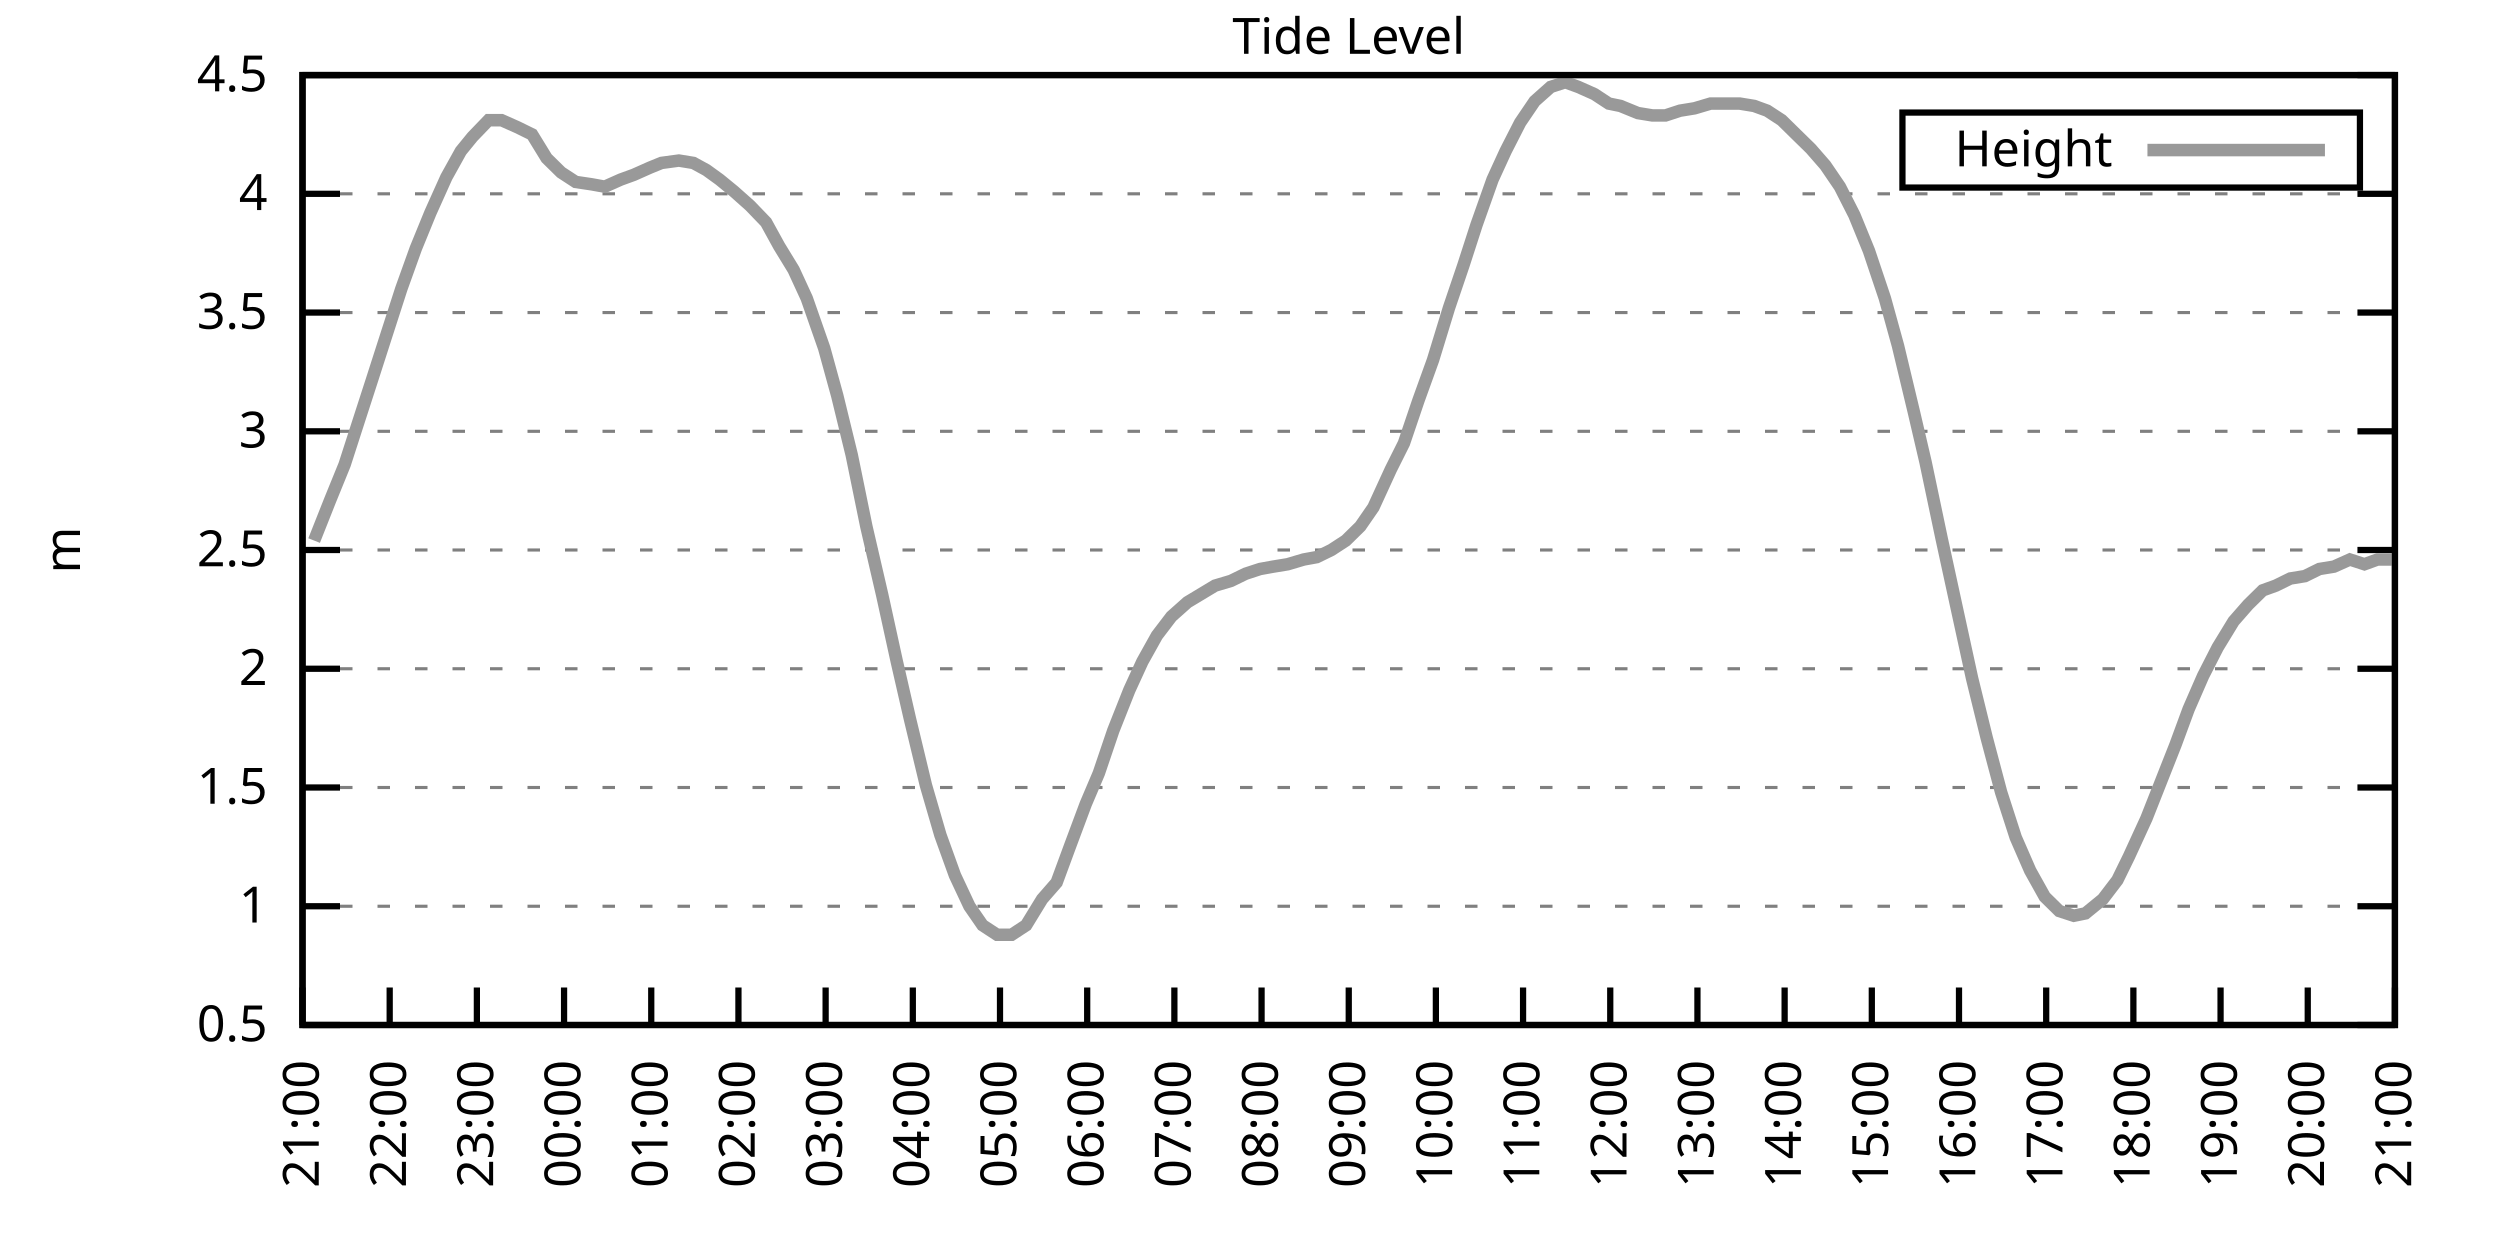
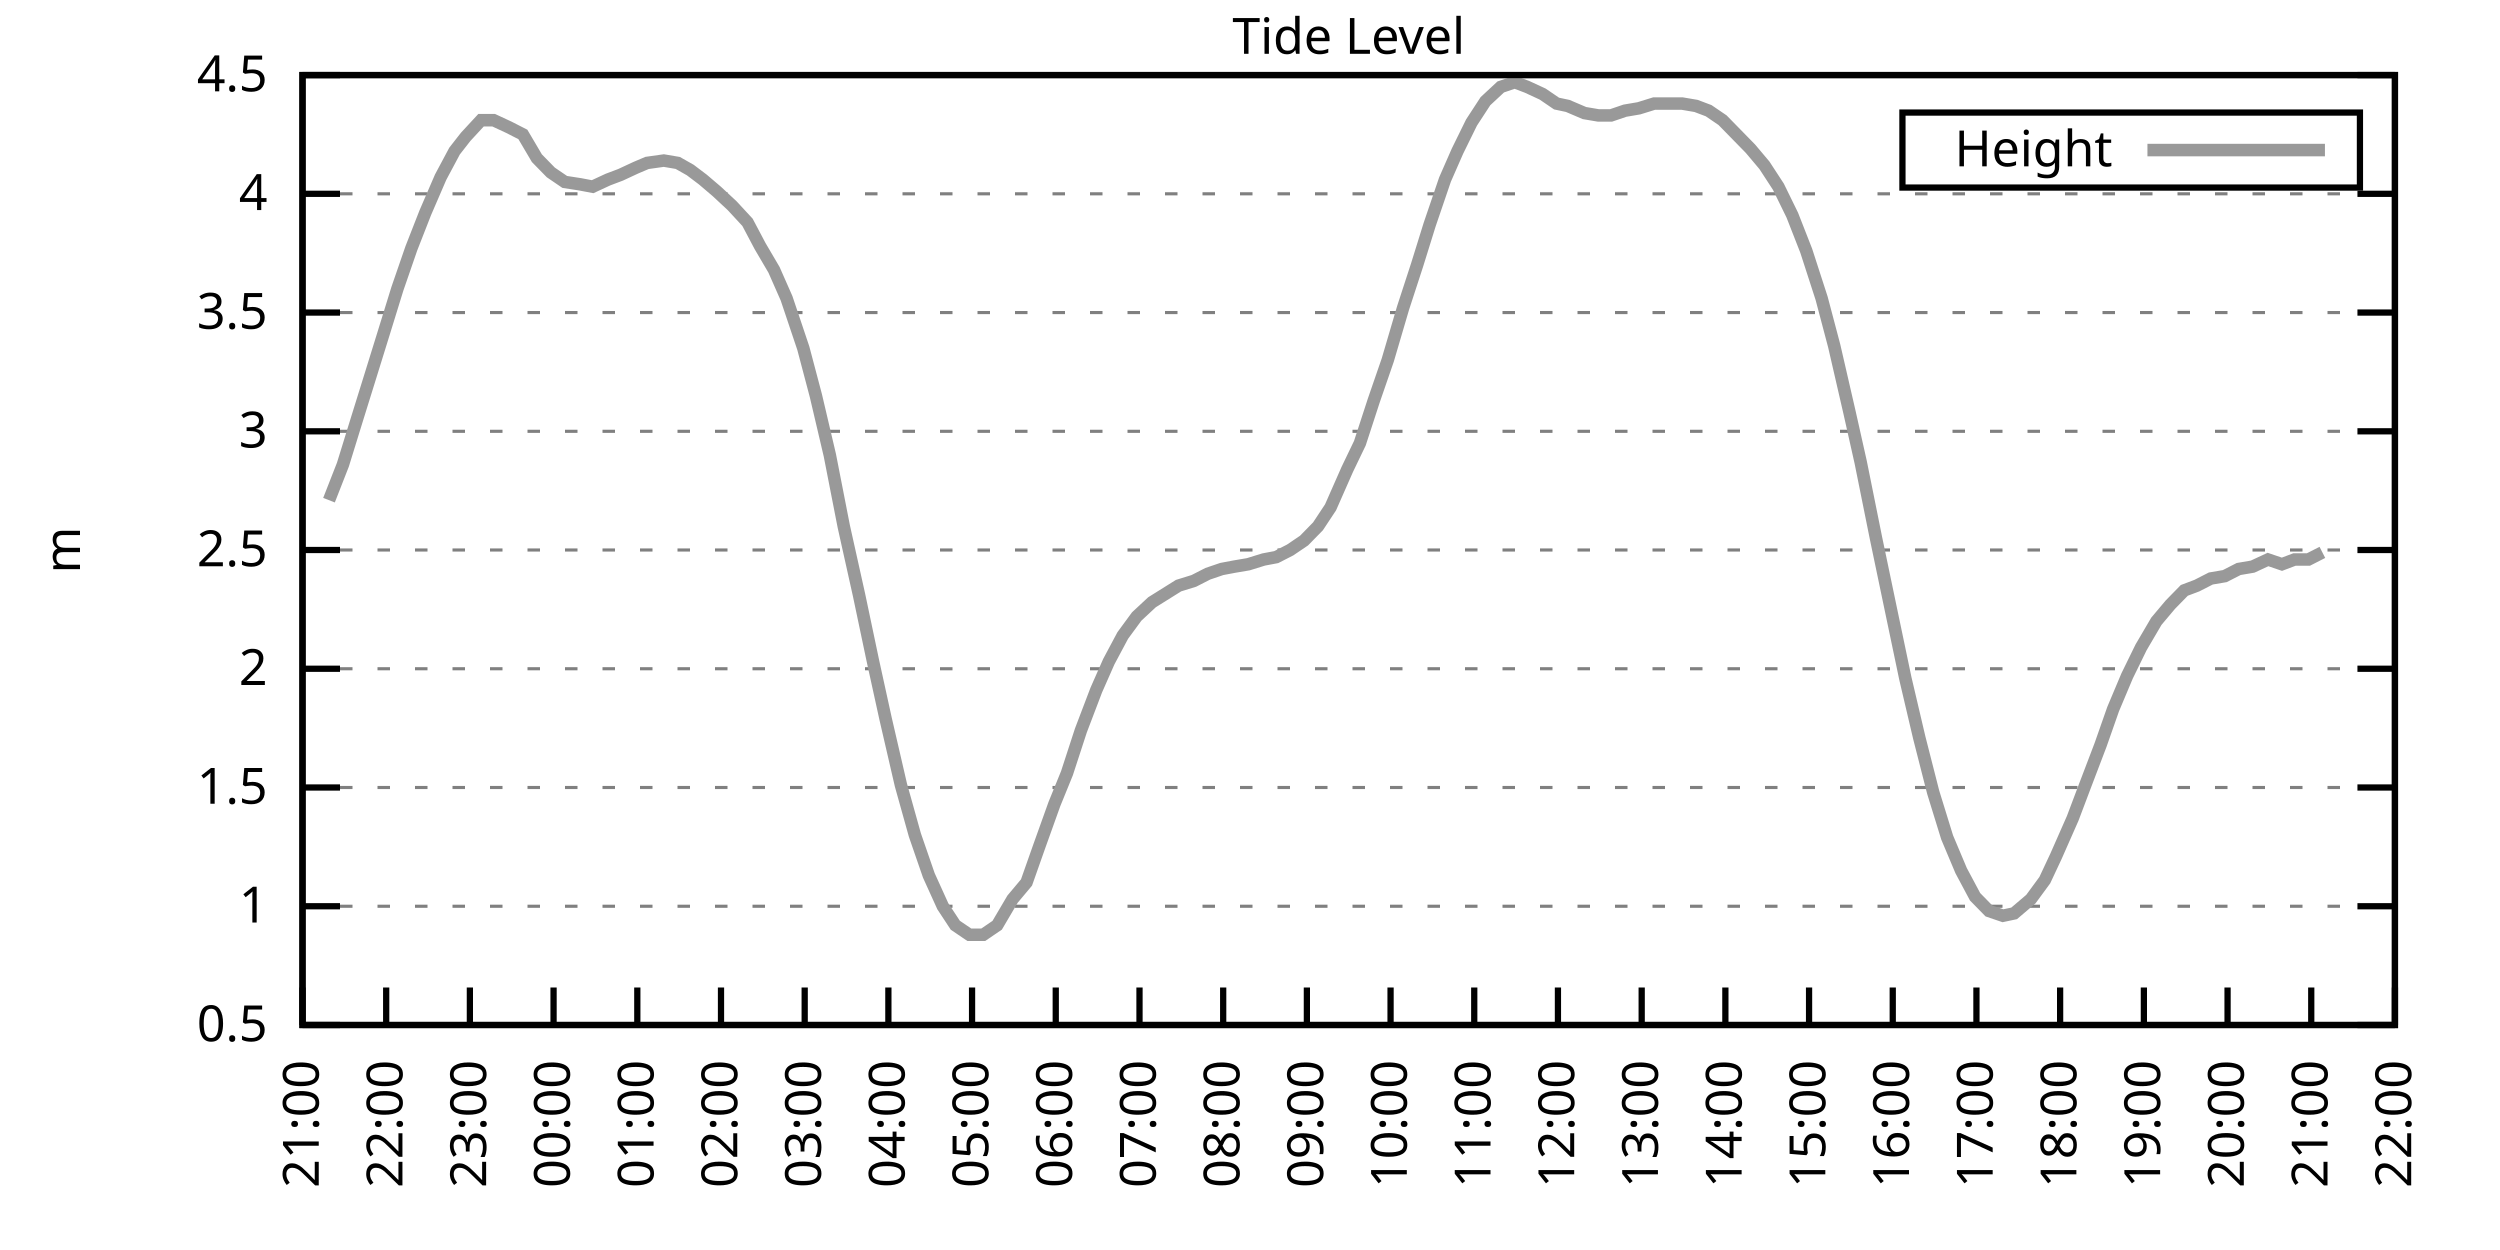
<svg xmlns="http://www.w3.org/2000/svg" xmlns:xlink="http://www.w3.org/1999/xlink" width="400" height="200" viewBox="0 0 400 200">
  <g id="gnuplot_canvas">
    <rect x="0" y="0" width="400" height="200" fill="none" />
    <defs>
      <circle id="gpDot" r="0.5" stroke-width="0.5" stroke="currentColor" />
      <path id="gpPt0" stroke-width="0.333" stroke="currentColor" d="M-1,0 h2 M0,-1 v2" />
      <path id="gpPt1" stroke-width="0.333" stroke="currentColor" d="M-1,-1 L1,1 M1,-1 L-1,1" />
      <path id="gpPt2" stroke-width="0.333" stroke="currentColor" d="M-1,0 L1,0 M0,-1 L0,1 M-1,-1 L1,1 M-1,1 L1,-1" />
      <rect id="gpPt3" stroke-width="0.333" stroke="currentColor" x="-1" y="-1" width="2" height="2" />
      <rect id="gpPt4" stroke-width="0.333" stroke="currentColor" fill="currentColor" x="-1" y="-1" width="2" height="2" />
      <circle id="gpPt5" stroke-width="0.333" stroke="currentColor" cx="0" cy="0" r="1" />
      <use xlink:href="#gpPt5" id="gpPt6" fill="currentColor" stroke="none" />
      <path id="gpPt7" stroke-width="0.333" stroke="currentColor" d="M0,-1.33 L-1.33,0.67 L1.33,0.67 z" />
      <use xlink:href="#gpPt7" id="gpPt8" fill="currentColor" stroke="none" />
      <use xlink:href="#gpPt7" id="gpPt9" stroke="currentColor" transform="rotate(180)" />
      <use xlink:href="#gpPt9" id="gpPt10" fill="currentColor" stroke="none" />
      <use xlink:href="#gpPt3" id="gpPt11" stroke="currentColor" transform="rotate(45)" />
      <use xlink:href="#gpPt11" id="gpPt12" fill="currentColor" stroke="none" />
      <path id="gpPt13" stroke-width="0.333" stroke="currentColor" d="M0,1.330 L1.265,0.411 L0.782,-1.067 L-0.782,-1.076 L-1.265,0.411 z" />
      <use xlink:href="#gpPt13" id="gpPt14" fill="currentColor" stroke="none" />
      <filter id="textbox" filterUnits="objectBoundingBox" x="0" y="0" height="1" width="1">
        <feFlood flood-color="white" flood-opacity="1" result="bgnd" />
        <feComposite in="SourceGraphic" in2="bgnd" operator="atop" />
      </filter>
      <filter id="greybox" filterUnits="objectBoundingBox" x="0" y="0" height="1" width="1">
        <feFlood flood-color="lightgrey" flood-opacity="1" result="grey" />
        <feComposite in="SourceGraphic" in2="grey" operator="atop" />
      </filter>
    </defs>
    <g fill="none" color="white" stroke="currentColor" stroke-width="1.00" stroke-linecap="butt" stroke-linejoin="miter">
</g>
    <g fill="none" color="black" stroke="currentColor" stroke-width="1.00" stroke-linecap="butt" stroke-linejoin="miter">
      <g stroke="none" shape-rendering="crispEdges">
        <polygon fill="rgb(255, 255, 255)" points="48.40,164.00 383.18,164.00 383.18,12.02 48.40,12.02 " />
      </g>
    </g>
    <g fill="none" color="black" stroke="currentColor" stroke-width="1.00" stroke-linecap="butt" stroke-linejoin="miter">
</g>
    <g fill="none" color="black" stroke="black" stroke-width="0.50" stroke-linecap="butt" stroke-linejoin="miter">
</g>
    <g fill="none" color="gray" stroke="currentColor" stroke-width="0.50" stroke-linecap="butt" stroke-linejoin="miter">
      <path stroke="gray" stroke-dasharray="2,4" class="gridline" d="M48.40,164.00 L383.19,164.00  " />
    </g>
    <g fill="none" color="gray" stroke="gray" stroke-width="1.00" stroke-linecap="butt" stroke-linejoin="miter">
</g>
    <g fill="none" color="black" stroke="currentColor" stroke-width="1.00" stroke-linecap="butt" stroke-linejoin="miter">
      <path stroke="black" d="M48.40,164.00 L54.40,164.00 M383.19,164.00 L377.19,164.00  " />
      <g transform="translate(42.80,166.60)" stroke="none" fill="black" font-family="Sans" font-size="8.00" text-anchor="end">
        <text>
          <tspan font-family="Sans"> 0.5</tspan>
        </text>
      </g>
    </g>
    <g fill="none" color="black" stroke="currentColor" stroke-width="1.00" stroke-linecap="butt" stroke-linejoin="miter">
</g>
    <g fill="none" color="black" stroke="black" stroke-width="0.50" stroke-linecap="butt" stroke-linejoin="miter">
</g>
    <g fill="none" color="gray" stroke="currentColor" stroke-width="0.50" stroke-linecap="butt" stroke-linejoin="miter">
      <path stroke="gray" stroke-dasharray="2,4" class="gridline" d="M48.40,145.00 L383.19,145.00  " />
    </g>
    <g fill="none" color="gray" stroke="gray" stroke-width="1.00" stroke-linecap="butt" stroke-linejoin="miter">
</g>
    <g fill="none" color="black" stroke="currentColor" stroke-width="1.00" stroke-linecap="butt" stroke-linejoin="miter">
      <path stroke="black" d="M48.40,145.00 L54.40,145.00 M383.19,145.00 L377.19,145.00  " />
      <g transform="translate(42.80,147.60)" stroke="none" fill="black" font-family="Sans" font-size="8.00" text-anchor="end">
        <text>
          <tspan font-family="Sans"> 1</tspan>
        </text>
      </g>
    </g>
    <g fill="none" color="black" stroke="currentColor" stroke-width="1.00" stroke-linecap="butt" stroke-linejoin="miter">
</g>
    <g fill="none" color="black" stroke="black" stroke-width="0.50" stroke-linecap="butt" stroke-linejoin="miter">
</g>
    <g fill="none" color="gray" stroke="currentColor" stroke-width="0.50" stroke-linecap="butt" stroke-linejoin="miter">
      <path stroke="gray" stroke-dasharray="2,4" class="gridline" d="M48.40,126.00 L383.19,126.00  " />
    </g>
    <g fill="none" color="gray" stroke="gray" stroke-width="1.00" stroke-linecap="butt" stroke-linejoin="miter">
</g>
    <g fill="none" color="black" stroke="currentColor" stroke-width="1.00" stroke-linecap="butt" stroke-linejoin="miter">
      <path stroke="black" d="M48.40,126.00 L54.40,126.00 M383.19,126.00 L377.19,126.00  " />
      <g transform="translate(42.80,128.60)" stroke="none" fill="black" font-family="Sans" font-size="8.00" text-anchor="end">
        <text>
          <tspan font-family="Sans"> 1.5</tspan>
        </text>
      </g>
    </g>
    <g fill="none" color="black" stroke="currentColor" stroke-width="1.00" stroke-linecap="butt" stroke-linejoin="miter">
</g>
    <g fill="none" color="black" stroke="black" stroke-width="0.50" stroke-linecap="butt" stroke-linejoin="miter">
</g>
    <g fill="none" color="gray" stroke="currentColor" stroke-width="0.50" stroke-linecap="butt" stroke-linejoin="miter">
      <path stroke="gray" stroke-dasharray="2,4" class="gridline" d="M48.40,107.00 L383.19,107.00  " />
    </g>
    <g fill="none" color="gray" stroke="gray" stroke-width="1.00" stroke-linecap="butt" stroke-linejoin="miter">
</g>
    <g fill="none" color="black" stroke="currentColor" stroke-width="1.00" stroke-linecap="butt" stroke-linejoin="miter">
      <path stroke="black" d="M48.40,107.00 L54.40,107.00 M383.19,107.00 L377.19,107.00  " />
      <g transform="translate(42.80,109.60)" stroke="none" fill="black" font-family="Sans" font-size="8.00" text-anchor="end">
        <text>
          <tspan font-family="Sans"> 2</tspan>
        </text>
      </g>
    </g>
    <g fill="none" color="black" stroke="currentColor" stroke-width="1.00" stroke-linecap="butt" stroke-linejoin="miter">
</g>
    <g fill="none" color="black" stroke="black" stroke-width="0.50" stroke-linecap="butt" stroke-linejoin="miter">
</g>
    <g fill="none" color="gray" stroke="currentColor" stroke-width="0.50" stroke-linecap="butt" stroke-linejoin="miter">
      <path stroke="gray" stroke-dasharray="2,4" class="gridline" d="M48.40,88.00 L383.19,88.00  " />
    </g>
    <g fill="none" color="gray" stroke="gray" stroke-width="1.00" stroke-linecap="butt" stroke-linejoin="miter">
</g>
    <g fill="none" color="black" stroke="currentColor" stroke-width="1.00" stroke-linecap="butt" stroke-linejoin="miter">
      <path stroke="black" d="M48.40,88.00 L54.40,88.00 M383.19,88.00 L377.19,88.00  " />
      <g transform="translate(42.80,90.60)" stroke="none" fill="black" font-family="Sans" font-size="8.00" text-anchor="end">
        <text>
          <tspan font-family="Sans"> 2.5</tspan>
        </text>
      </g>
    </g>
    <g fill="none" color="black" stroke="currentColor" stroke-width="1.00" stroke-linecap="butt" stroke-linejoin="miter">
</g>
    <g fill="none" color="black" stroke="black" stroke-width="0.50" stroke-linecap="butt" stroke-linejoin="miter">
</g>
    <g fill="none" color="gray" stroke="currentColor" stroke-width="0.50" stroke-linecap="butt" stroke-linejoin="miter">
      <path stroke="gray" stroke-dasharray="2,4" class="gridline" d="M48.40,69.01 L383.19,69.01  " />
    </g>
    <g fill="none" color="gray" stroke="gray" stroke-width="1.00" stroke-linecap="butt" stroke-linejoin="miter">
</g>
    <g fill="none" color="black" stroke="currentColor" stroke-width="1.00" stroke-linecap="butt" stroke-linejoin="miter">
      <path stroke="black" d="M48.40,69.01 L54.40,69.01 M383.19,69.01 L377.19,69.01  " />
      <g transform="translate(42.80,71.61)" stroke="none" fill="black" font-family="Sans" font-size="8.00" text-anchor="end">
        <text>
          <tspan font-family="Sans"> 3</tspan>
        </text>
      </g>
    </g>
    <g fill="none" color="black" stroke="currentColor" stroke-width="1.00" stroke-linecap="butt" stroke-linejoin="miter">
</g>
    <g fill="none" color="black" stroke="black" stroke-width="0.50" stroke-linecap="butt" stroke-linejoin="miter">
</g>
    <g fill="none" color="gray" stroke="currentColor" stroke-width="0.50" stroke-linecap="butt" stroke-linejoin="miter">
      <path stroke="gray" stroke-dasharray="2,4" class="gridline" d="M48.40,50.01 L383.19,50.01  " />
    </g>
    <g fill="none" color="gray" stroke="gray" stroke-width="1.00" stroke-linecap="butt" stroke-linejoin="miter">
</g>
    <g fill="none" color="black" stroke="currentColor" stroke-width="1.00" stroke-linecap="butt" stroke-linejoin="miter">
      <path stroke="black" d="M48.40,50.01 L54.40,50.01 M383.19,50.01 L377.19,50.01  " />
      <g transform="translate(42.80,52.61)" stroke="none" fill="black" font-family="Sans" font-size="8.00" text-anchor="end">
        <text>
          <tspan font-family="Sans"> 3.5</tspan>
        </text>
      </g>
    </g>
    <g fill="none" color="black" stroke="currentColor" stroke-width="1.00" stroke-linecap="butt" stroke-linejoin="miter">
</g>
    <g fill="none" color="black" stroke="black" stroke-width="0.50" stroke-linecap="butt" stroke-linejoin="miter">
</g>
    <g fill="none" color="gray" stroke="currentColor" stroke-width="0.50" stroke-linecap="butt" stroke-linejoin="miter">
      <path stroke="gray" stroke-dasharray="2,4" class="gridline" d="M48.40,31.01 L383.19,31.01  " />
    </g>
    <g fill="none" color="gray" stroke="gray" stroke-width="1.00" stroke-linecap="butt" stroke-linejoin="miter">
</g>
    <g fill="none" color="black" stroke="currentColor" stroke-width="1.00" stroke-linecap="butt" stroke-linejoin="miter">
      <path stroke="black" d="M48.40,31.01 L54.40,31.01 M383.19,31.01 L377.19,31.01  " />
      <g transform="translate(42.80,33.61)" stroke="none" fill="black" font-family="Sans" font-size="8.00" text-anchor="end">
        <text>
          <tspan font-family="Sans"> 4</tspan>
        </text>
      </g>
    </g>
    <g fill="none" color="black" stroke="currentColor" stroke-width="1.00" stroke-linecap="butt" stroke-linejoin="miter">
</g>
    <g fill="none" color="black" stroke="black" stroke-width="0.50" stroke-linecap="butt" stroke-linejoin="miter">
</g>
    <g fill="none" color="gray" stroke="currentColor" stroke-width="0.50" stroke-linecap="butt" stroke-linejoin="miter">
      <path stroke="gray" stroke-dasharray="2,4" class="gridline" d="M48.40,12.01 L383.19,12.01  " />
    </g>
    <g fill="none" color="gray" stroke="gray" stroke-width="1.00" stroke-linecap="butt" stroke-linejoin="miter">
</g>
    <g fill="none" color="black" stroke="currentColor" stroke-width="1.00" stroke-linecap="butt" stroke-linejoin="miter">
      <path stroke="black" d="M48.40,12.01 L54.40,12.01 M383.19,12.01 L377.19,12.01  " />
      <g transform="translate(42.80,14.61)" stroke="none" fill="black" font-family="Sans" font-size="8.00" text-anchor="end">
        <text>
          <tspan font-family="Sans"> 4.5</tspan>
        </text>
      </g>
    </g>
    <g fill="none" color="black" stroke="currentColor" stroke-width="1.00" stroke-linecap="butt" stroke-linejoin="miter">
      <path stroke="black" d="M48.40,164.00 L48.40,158.00  " />
      <g transform="translate(51.00,169.60) rotate(270.00)" stroke="none" fill="black" font-family="Sans" font-size="8.00" text-anchor="end">
        <text>
          <tspan font-family="Sans">21:00</tspan>
        </text>
      </g>
    </g>
    <g fill="none" color="black" stroke="currentColor" stroke-width="1.00" stroke-linecap="butt" stroke-linejoin="miter">
-       <path stroke="black" d="M62.35,164.00 L62.35,158.00  " />
-       <g transform="translate(64.95,169.60) rotate(270.00)" stroke="none" fill="black" font-family="Sans" font-size="8.00" text-anchor="end">
+       <path stroke="black" d="M61.79,164.00 L61.79,158.00  " />
+       <g transform="translate(64.39,169.60) rotate(270.00)" stroke="none" fill="black" font-family="Sans" font-size="8.00" text-anchor="end">
        <text>
          <tspan font-family="Sans">22:00</tspan>
        </text>
      </g>
    </g>
    <g fill="none" color="black" stroke="currentColor" stroke-width="1.00" stroke-linecap="butt" stroke-linejoin="miter">
-       <path stroke="black" d="M76.30,164.00 L76.30,158.00  " />
-       <g transform="translate(78.90,169.60) rotate(270.00)" stroke="none" fill="black" font-family="Sans" font-size="8.00" text-anchor="end">
+       <path stroke="black" d="M75.18,164.00 L75.18,158.00  " />
+       <g transform="translate(77.78,169.60) rotate(270.00)" stroke="none" fill="black" font-family="Sans" font-size="8.00" text-anchor="end">
        <text>
          <tspan font-family="Sans">23:00</tspan>
        </text>
      </g>
    </g>
    <g fill="none" color="black" stroke="currentColor" stroke-width="1.00" stroke-linecap="butt" stroke-linejoin="miter">
-       <path stroke="black" d="M90.25,164.00 L90.25,158.00  " />
-       <g transform="translate(92.85,169.60) rotate(270.00)" stroke="none" fill="black" font-family="Sans" font-size="8.00" text-anchor="end">
+       <path stroke="black" d="M88.57,164.00 L88.57,158.00  " />
+       <g transform="translate(91.17,169.60) rotate(270.00)" stroke="none" fill="black" font-family="Sans" font-size="8.00" text-anchor="end">
        <text>
          <tspan font-family="Sans">00:00</tspan>
        </text>
      </g>
    </g>
    <g fill="none" color="black" stroke="currentColor" stroke-width="1.00" stroke-linecap="butt" stroke-linejoin="miter">
-       <path stroke="black" d="M104.20,164.00 L104.20,158.00  " />
-       <g transform="translate(106.80,169.60) rotate(270.00)" stroke="none" fill="black" font-family="Sans" font-size="8.00" text-anchor="end">
+       <path stroke="black" d="M101.97,164.00 L101.97,158.00  " />
+       <g transform="translate(104.57,169.60) rotate(270.00)" stroke="none" fill="black" font-family="Sans" font-size="8.00" text-anchor="end">
        <text>
          <tspan font-family="Sans">01:00</tspan>
        </text>
      </g>
    </g>
    <g fill="none" color="black" stroke="currentColor" stroke-width="1.00" stroke-linecap="butt" stroke-linejoin="miter">
-       <path stroke="black" d="M118.15,164.00 L118.15,158.00  " />
-       <g transform="translate(120.75,169.60) rotate(270.00)" stroke="none" fill="black" font-family="Sans" font-size="8.00" text-anchor="end">
+       <path stroke="black" d="M115.36,164.00 L115.36,158.00  " />
+       <g transform="translate(117.96,169.60) rotate(270.00)" stroke="none" fill="black" font-family="Sans" font-size="8.00" text-anchor="end">
        <text>
          <tspan font-family="Sans">02:00</tspan>
        </text>
      </g>
    </g>
    <g fill="none" color="black" stroke="currentColor" stroke-width="1.00" stroke-linecap="butt" stroke-linejoin="miter">
-       <path stroke="black" d="M132.10,164.00 L132.10,158.00  " />
-       <g transform="translate(134.70,169.60) rotate(270.00)" stroke="none" fill="black" font-family="Sans" font-size="8.00" text-anchor="end">
+       <path stroke="black" d="M128.75,164.00 L128.75,158.00  " />
+       <g transform="translate(131.35,169.60) rotate(270.00)" stroke="none" fill="black" font-family="Sans" font-size="8.00" text-anchor="end">
        <text>
          <tspan font-family="Sans">03:00</tspan>
        </text>
      </g>
    </g>
    <g fill="none" color="black" stroke="currentColor" stroke-width="1.00" stroke-linecap="butt" stroke-linejoin="miter">
-       <path stroke="black" d="M146.05,164.00 L146.05,158.00  " />
-       <g transform="translate(148.65,169.60) rotate(270.00)" stroke="none" fill="black" font-family="Sans" font-size="8.00" text-anchor="end">
+       <path stroke="black" d="M142.14,164.00 L142.14,158.00  " />
+       <g transform="translate(144.74,169.60) rotate(270.00)" stroke="none" fill="black" font-family="Sans" font-size="8.00" text-anchor="end">
        <text>
          <tspan font-family="Sans">04:00</tspan>
        </text>
      </g>
    </g>
    <g fill="none" color="black" stroke="currentColor" stroke-width="1.00" stroke-linecap="butt" stroke-linejoin="miter">
-       <path stroke="black" d="M160.00,164.00 L160.00,158.00  " />
-       <g transform="translate(162.60,169.60) rotate(270.00)" stroke="none" fill="black" font-family="Sans" font-size="8.00" text-anchor="end">
+       <path stroke="black" d="M155.53,164.00 L155.53,158.00  " />
+       <g transform="translate(158.13,169.60) rotate(270.00)" stroke="none" fill="black" font-family="Sans" font-size="8.00" text-anchor="end">
        <text>
          <tspan font-family="Sans">05:00</tspan>
        </text>
      </g>
    </g>
    <g fill="none" color="black" stroke="currentColor" stroke-width="1.00" stroke-linecap="butt" stroke-linejoin="miter">
-       <path stroke="black" d="M173.95,164.00 L173.95,158.00  " />
-       <g transform="translate(176.55,169.60) rotate(270.00)" stroke="none" fill="black" font-family="Sans" font-size="8.00" text-anchor="end">
+       <path stroke="black" d="M168.92,164.00 L168.92,158.00  " />
+       <g transform="translate(171.52,169.60) rotate(270.00)" stroke="none" fill="black" font-family="Sans" font-size="8.00" text-anchor="end">
        <text>
          <tspan font-family="Sans">06:00</tspan>
        </text>
      </g>
    </g>
    <g fill="none" color="black" stroke="currentColor" stroke-width="1.00" stroke-linecap="butt" stroke-linejoin="miter">
-       <path stroke="black" d="M187.90,164.00 L187.90,158.00  " />
-       <g transform="translate(190.50,169.60) rotate(270.00)" stroke="none" fill="black" font-family="Sans" font-size="8.00" text-anchor="end">
+       <path stroke="black" d="M182.32,164.00 L182.32,158.00  " />
+       <g transform="translate(184.92,169.60) rotate(270.00)" stroke="none" fill="black" font-family="Sans" font-size="8.00" text-anchor="end">
        <text>
          <tspan font-family="Sans">07:00</tspan>
        </text>
      </g>
    </g>
    <g fill="none" color="black" stroke="currentColor" stroke-width="1.00" stroke-linecap="butt" stroke-linejoin="miter">
-       <path stroke="black" d="M201.85,164.00 L201.85,158.00  " />
-       <g transform="translate(204.45,169.60) rotate(270.00)" stroke="none" fill="black" font-family="Sans" font-size="8.00" text-anchor="end">
+       <path stroke="black" d="M195.71,164.00 L195.71,158.00  " />
+       <g transform="translate(198.31,169.60) rotate(270.00)" stroke="none" fill="black" font-family="Sans" font-size="8.00" text-anchor="end">
        <text>
          <tspan font-family="Sans">08:00</tspan>
        </text>
      </g>
    </g>
    <g fill="none" color="black" stroke="currentColor" stroke-width="1.00" stroke-linecap="butt" stroke-linejoin="miter">
-       <path stroke="black" d="M215.80,164.00 L215.80,158.00  " />
-       <g transform="translate(218.40,169.60) rotate(270.00)" stroke="none" fill="black" font-family="Sans" font-size="8.00" text-anchor="end">
+       <path stroke="black" d="M209.10,164.00 L209.10,158.00  " />
+       <g transform="translate(211.70,169.60) rotate(270.00)" stroke="none" fill="black" font-family="Sans" font-size="8.00" text-anchor="end">
        <text>
          <tspan font-family="Sans">09:00</tspan>
        </text>
      </g>
    </g>
    <g fill="none" color="black" stroke="currentColor" stroke-width="1.00" stroke-linecap="butt" stroke-linejoin="miter">
-       <path stroke="black" d="M229.74,164.00 L229.74,158.00  " />
-       <g transform="translate(232.34,169.60) rotate(270.00)" stroke="none" fill="black" font-family="Sans" font-size="8.00" text-anchor="end">
+       <path stroke="black" d="M222.49,164.00 L222.49,158.00  " />
+       <g transform="translate(225.09,169.60) rotate(270.00)" stroke="none" fill="black" font-family="Sans" font-size="8.00" text-anchor="end">
        <text>
          <tspan font-family="Sans">10:00</tspan>
        </text>
      </g>
    </g>
    <g fill="none" color="black" stroke="currentColor" stroke-width="1.00" stroke-linecap="butt" stroke-linejoin="miter">
-       <path stroke="black" d="M243.69,164.00 L243.69,158.00  " />
-       <g transform="translate(246.29,169.60) rotate(270.00)" stroke="none" fill="black" font-family="Sans" font-size="8.00" text-anchor="end">
+       <path stroke="black" d="M235.88,164.00 L235.88,158.00  " />
+       <g transform="translate(238.48,169.60) rotate(270.00)" stroke="none" fill="black" font-family="Sans" font-size="8.00" text-anchor="end">
        <text>
          <tspan font-family="Sans">11:00</tspan>
        </text>
      </g>
    </g>
    <g fill="none" color="black" stroke="currentColor" stroke-width="1.00" stroke-linecap="butt" stroke-linejoin="miter">
-       <path stroke="black" d="M257.64,164.00 L257.64,158.00  " />
-       <g transform="translate(260.24,169.60) rotate(270.00)" stroke="none" fill="black" font-family="Sans" font-size="8.00" text-anchor="end">
+       <path stroke="black" d="M249.27,164.00 L249.27,158.00  " />
+       <g transform="translate(251.87,169.60) rotate(270.00)" stroke="none" fill="black" font-family="Sans" font-size="8.00" text-anchor="end">
        <text>
          <tspan font-family="Sans">12:00</tspan>
        </text>
      </g>
    </g>
    <g fill="none" color="black" stroke="currentColor" stroke-width="1.00" stroke-linecap="butt" stroke-linejoin="miter">
-       <path stroke="black" d="M271.59,164.00 L271.59,158.00  " />
-       <g transform="translate(274.19,169.60) rotate(270.00)" stroke="none" fill="black" font-family="Sans" font-size="8.00" text-anchor="end">
+       <path stroke="black" d="M262.67,164.00 L262.67,158.00  " />
+       <g transform="translate(265.27,169.60) rotate(270.00)" stroke="none" fill="black" font-family="Sans" font-size="8.00" text-anchor="end">
        <text>
          <tspan font-family="Sans">13:00</tspan>
        </text>
      </g>
    </g>
    <g fill="none" color="black" stroke="currentColor" stroke-width="1.00" stroke-linecap="butt" stroke-linejoin="miter">
-       <path stroke="black" d="M285.54,164.00 L285.54,158.00  " />
-       <g transform="translate(288.14,169.60) rotate(270.00)" stroke="none" fill="black" font-family="Sans" font-size="8.00" text-anchor="end">
+       <path stroke="black" d="M276.06,164.00 L276.06,158.00  " />
+       <g transform="translate(278.66,169.60) rotate(270.00)" stroke="none" fill="black" font-family="Sans" font-size="8.00" text-anchor="end">
        <text>
          <tspan font-family="Sans">14:00</tspan>
        </text>
      </g>
    </g>
    <g fill="none" color="black" stroke="currentColor" stroke-width="1.00" stroke-linecap="butt" stroke-linejoin="miter">
-       <path stroke="black" d="M299.49,164.00 L299.49,158.00  " />
-       <g transform="translate(302.09,169.60) rotate(270.00)" stroke="none" fill="black" font-family="Sans" font-size="8.00" text-anchor="end">
+       <path stroke="black" d="M289.45,164.00 L289.45,158.00  " />
+       <g transform="translate(292.05,169.60) rotate(270.00)" stroke="none" fill="black" font-family="Sans" font-size="8.00" text-anchor="end">
        <text>
          <tspan font-family="Sans">15:00</tspan>
        </text>
      </g>
    </g>
    <g fill="none" color="black" stroke="currentColor" stroke-width="1.00" stroke-linecap="butt" stroke-linejoin="miter">
-       <path stroke="black" d="M313.44,164.00 L313.44,158.00  " />
-       <g transform="translate(316.04,169.60) rotate(270.00)" stroke="none" fill="black" font-family="Sans" font-size="8.00" text-anchor="end">
+       <path stroke="black" d="M302.84,164.00 L302.84,158.00  " />
+       <g transform="translate(305.44,169.60) rotate(270.00)" stroke="none" fill="black" font-family="Sans" font-size="8.00" text-anchor="end">
        <text>
          <tspan font-family="Sans">16:00</tspan>
        </text>
      </g>
    </g>
    <g fill="none" color="black" stroke="currentColor" stroke-width="1.00" stroke-linecap="butt" stroke-linejoin="miter">
-       <path stroke="black" d="M327.39,164.00 L327.39,158.00  " />
-       <g transform="translate(329.99,169.60) rotate(270.00)" stroke="none" fill="black" font-family="Sans" font-size="8.00" text-anchor="end">
+       <path stroke="black" d="M316.23,164.00 L316.23,158.00  " />
+       <g transform="translate(318.83,169.60) rotate(270.00)" stroke="none" fill="black" font-family="Sans" font-size="8.00" text-anchor="end">
        <text>
          <tspan font-family="Sans">17:00</tspan>
        </text>
      </g>
    </g>
    <g fill="none" color="black" stroke="currentColor" stroke-width="1.00" stroke-linecap="butt" stroke-linejoin="miter">
-       <path stroke="black" d="M341.34,164.00 L341.34,158.00  " />
-       <g transform="translate(343.94,169.60) rotate(270.00)" stroke="none" fill="black" font-family="Sans" font-size="8.00" text-anchor="end">
+       <path stroke="black" d="M329.62,164.00 L329.62,158.00  " />
+       <g transform="translate(332.22,169.60) rotate(270.00)" stroke="none" fill="black" font-family="Sans" font-size="8.00" text-anchor="end">
        <text>
          <tspan font-family="Sans">18:00</tspan>
        </text>
      </g>
    </g>
    <g fill="none" color="black" stroke="currentColor" stroke-width="1.00" stroke-linecap="butt" stroke-linejoin="miter">
-       <path stroke="black" d="M355.29,164.00 L355.29,158.00  " />
-       <g transform="translate(357.89,169.60) rotate(270.00)" stroke="none" fill="black" font-family="Sans" font-size="8.00" text-anchor="end">
+       <path stroke="black" d="M343.02,164.00 L343.02,158.00  " />
+       <g transform="translate(345.62,169.60) rotate(270.00)" stroke="none" fill="black" font-family="Sans" font-size="8.00" text-anchor="end">
        <text>
          <tspan font-family="Sans">19:00</tspan>
        </text>
      </g>
    </g>
    <g fill="none" color="black" stroke="currentColor" stroke-width="1.00" stroke-linecap="butt" stroke-linejoin="miter">
-       <path stroke="black" d="M369.24,164.00 L369.24,158.00  " />
-       <g transform="translate(371.84,169.60) rotate(270.00)" stroke="none" fill="black" font-family="Sans" font-size="8.00" text-anchor="end">
+       <path stroke="black" d="M356.41,164.00 L356.41,158.00  " />
+       <g transform="translate(359.01,169.60) rotate(270.00)" stroke="none" fill="black" font-family="Sans" font-size="8.00" text-anchor="end">
        <text>
          <tspan font-family="Sans">20:00</tspan>
+         </text>
+       </g>
+     </g>
+     <g fill="none" color="black" stroke="currentColor" stroke-width="1.00" stroke-linecap="butt" stroke-linejoin="miter">
+       <path stroke="black" d="M369.80,164.00 L369.80,158.00  " />
+       <g transform="translate(372.40,169.60) rotate(270.00)" stroke="none" fill="black" font-family="Sans" font-size="8.00" text-anchor="end">
+         <text>
+           <tspan font-family="Sans">21:00</tspan>
        </text>
      </g>
    </g>
    <g fill="none" color="black" stroke="currentColor" stroke-width="1.00" stroke-linecap="butt" stroke-linejoin="miter">
      <path stroke="black" d="M383.19,164.00 L383.19,158.00  " />
      <g transform="translate(385.79,169.60) rotate(270.00)" stroke="none" fill="black" font-family="Sans" font-size="8.00" text-anchor="end">
        <text>
-           <tspan font-family="Sans">21:00</tspan>
+           <tspan font-family="Sans">22:00</tspan>
        </text>
      </g>
    </g>
    <g fill="none" color="black" stroke="currentColor" stroke-width="1.00" stroke-linecap="butt" stroke-linejoin="miter">
</g>
    <g fill="none" color="black" stroke="currentColor" stroke-width="1.00" stroke-linecap="butt" stroke-linejoin="miter">
      <path stroke="black" d="M48.40,12.01 L48.40,164.00 L383.19,164.00 L383.19,12.01 L48.40,12.01 Z  " />
    </g>
    <g fill="none" color="black" stroke="currentColor" stroke-width="1.00" stroke-linecap="butt" stroke-linejoin="miter">
</g>
    <g fill="none" color="black" stroke="currentColor" stroke-width="1.00" stroke-linecap="butt" stroke-linejoin="miter">
      <path stroke="black" d="M304.39,30.01 L304.39,18.01 L377.59,18.01 L377.59,30.01 L304.39,30.01 Z  " />
    </g>
    <g id="Tide_level_plot_1">
      <g fill="none" color="white" stroke="black" stroke-width="2.00" stroke-linecap="butt" stroke-linejoin="miter">
</g>
      <g fill="none" color="black" stroke="currentColor" stroke-width="2.00" stroke-linecap="butt" stroke-linejoin="miter">
        <g transform="translate(337.99,26.61)" stroke="none" fill="black" font-family="Sans" font-size="8.00" text-anchor="end">
          <text>
            <tspan font-family="Sans">Height</tspan>
          </text>
        </g>
      </g>
      <g fill="none" color="black" stroke="currentColor" stroke-width="2.00" stroke-linecap="butt" stroke-linejoin="miter">
-         <path stroke="rgb(153, 153, 153)" d="M343.59,24.01 L371.99,24.01 M50.26,86.49 L52.82,80.03 L55.14,74.33 L57.47,67.11 L59.56,60.65 L61.88,53.43   L64.21,46.21 L66.53,39.75 L68.86,34.05 L71.42,28.35 L73.74,24.17 L75.60,21.89 L78.16,19.23 L80.25,19.23   L82.81,20.37 L85.13,21.51 L87.46,25.31 L89.78,27.59 L92.11,29.11 L94.67,29.49 L96.76,29.87 L99.32,28.73   L101.41,27.97 L103.97,26.83 L105.83,26.07 L108.62,25.69 L110.94,26.07 L113.03,27.21 L115.13,28.73 L117.45,30.63   L120.01,32.91 L122.57,35.57 L124.66,39.37 L126.98,43.17 L129.08,47.73 L131.87,55.71 L133.96,63.31 L136.28,72.81   L138.61,84.21 L141.16,95.22 L143.49,105.86 L145.58,114.98 L148.14,125.62 L150.46,133.60 L152.79,140.06 L155.11,145.00   L157.21,148.04 L159.53,149.56 L161.86,149.56 L164.18,148.04 L166.74,143.86 L169.06,141.20 L171.16,135.50 L173.71,128.66   L175.81,123.72 L178.13,116.88 L180.69,110.42 L182.78,105.86 L185.11,101.68 L187.43,98.64 L189.99,96.36 L194.41,93.70   L196.96,92.94 L199.29,91.80 L201.61,91.04 L203.71,90.66 L206.03,90.28 L208.59,89.52 L210.68,89.14 L213.01,88.00   L215.33,86.49 L217.65,84.21 L219.75,81.17 L222.54,75.09 L224.63,70.91 L226.95,64.07 L229.28,57.61 L231.84,49.25   L234.16,42.41 L236.25,35.95 L238.81,28.73 L240.90,24.17 L243.23,19.61 L245.55,16.19 L248.11,13.91 L250.44,13.15   L252.53,13.91 L255.09,15.05 L257.41,16.57 L259.27,16.95 L262.06,18.09 L264.39,18.47 L266.48,18.47 L268.80,17.71   L271.13,17.33 L273.69,16.57 L275.78,16.57 L278.34,16.57 L280.66,16.95 L282.75,17.71 L285.08,19.23 L287.40,21.51   L289.73,23.79 L292.05,26.45 L294.38,29.87 L296.70,34.43 L299.03,40.13 L301.58,47.73 L303.68,55.33 L306.23,65.97   L308.09,73.95 L310.65,86.11 L313.21,97.88 L315.53,108.52 L317.86,118.02 L320.18,126.76 L322.51,133.98 L324.83,139.30   L327.16,143.48 L329.48,145.76 L331.81,146.52 L333.67,146.14 L336.46,143.86 L338.78,140.82 L340.64,137.02 L343.43,130.94   L345.53,125.62 L348.08,119.16 L350.18,113.46 L352.50,108.14 L354.83,103.58 L357.38,99.40 L359.71,96.74 L362.03,94.46   L364.13,93.70 L366.45,92.56 L368.78,92.18 L371.10,91.04 L373.43,90.66 L375.98,89.52 L378.31,90.28 L380.40,89.52   L382.73,89.52  " />
+         <path stroke="rgb(153, 153, 153)" d="M343.59,24.01 L371.99,24.01 M52.64,80.03 L54.87,74.33 L57.10,67.11 L59.11,60.65 L61.35,53.43 L63.58,46.21   L65.81,39.75 L68.04,34.05 L70.50,28.35 L72.73,24.17 L74.51,21.89 L76.97,19.23 L78.98,19.23 L81.43,20.37   L83.66,21.51 L85.90,25.31 L88.13,27.59 L90.36,29.11 L92.82,29.49 L94.82,29.87 L97.28,28.73 L99.29,27.97   L101.74,26.83 L103.53,26.07 L106.21,25.69 L108.44,26.07 L110.45,27.21 L112.46,28.73 L114.69,30.63 L117.14,32.91   L119.60,35.57 L121.61,39.37 L123.84,43.17 L125.85,47.73 L128.53,55.71 L130.54,63.31 L132.77,72.81 L135.00,84.21   L137.45,95.22 L139.69,105.86 L141.69,114.98 L144.15,125.62 L146.38,133.60 L148.61,140.06 L150.85,145.00 L152.85,148.04   L155.09,149.56 L157.32,149.56 L159.55,148.04 L162.01,143.86 L164.24,141.20 L166.25,135.50 L168.70,128.66 L170.71,123.72   L172.94,116.88 L175.40,110.42 L177.41,105.86 L179.64,101.68 L181.87,98.64 L184.32,96.36 L188.57,93.70 L191.02,92.94   L193.25,91.80 L195.48,91.04 L197.49,90.66 L199.73,90.28 L202.18,89.52 L204.19,89.14 L206.42,88.00 L208.65,86.49   L210.88,84.21 L212.89,81.17 L215.57,75.09 L217.58,70.91 L219.81,64.07 L222.04,57.61 L224.50,49.25 L226.73,42.41   L228.74,35.95 L231.20,28.73 L233.20,24.17 L235.44,19.61 L237.67,16.19 L240.12,13.91 L242.36,13.15 L244.36,13.91   L246.82,15.05 L249.05,16.57 L250.84,16.95 L253.51,18.09 L255.75,18.47 L257.76,18.47 L259.99,17.71 L262.22,17.33   L264.67,16.57 L266.68,16.57 L269.14,16.57 L271.37,16.95 L273.38,17.71 L275.61,19.23 L277.84,21.51 L280.07,23.79   L282.31,26.45 L284.54,29.87 L286.77,34.43 L289.00,40.13 L291.46,47.73 L293.47,55.33 L295.92,65.97 L297.71,73.95   L300.16,86.11 L302.62,97.88 L304.85,108.52 L307.08,118.02 L309.31,126.76 L311.54,133.98 L313.78,139.30 L316.01,143.48   L318.24,145.76 L320.47,146.52 L322.26,146.14 L324.94,143.86 L327.17,140.82 L328.95,137.02 L331.63,130.94 L333.64,125.62   L336.10,119.16 L338.10,113.46 L340.34,108.14 L342.57,103.58 L345.02,99.40 L347.26,96.74 L349.49,94.46 L351.50,93.70   L353.73,92.56 L355.96,92.18 L358.19,91.04 L360.42,90.66 L362.88,89.52 L365.11,90.28 L367.12,89.52 L369.35,89.52   L371.58,88.38  " />
      </g>
    </g>
    <g fill="none" color="black" stroke="currentColor" stroke-width="2.00" stroke-linecap="butt" stroke-linejoin="miter">
</g>
    <g fill="none" color="black" stroke="black" stroke-width="1.00" stroke-linecap="butt" stroke-linejoin="miter">
</g>
    <g fill="none" color="black" stroke="currentColor" stroke-width="1.00" stroke-linecap="butt" stroke-linejoin="miter">
      <path stroke="black" d="M48.40,12.01 L48.40,164.00 L383.19,164.00 L383.19,12.01 L48.40,12.01 Z  " />
      <g transform="translate(12.80,88.01) rotate(270.00)" stroke="none" fill="black" font-family="Sans" font-size="8.00" text-anchor="middle">
        <text>
          <tspan font-family="Sans">m</tspan>
        </text>
      </g>
    </g>
    <g fill="none" color="black" stroke="currentColor" stroke-width="1.00" stroke-linecap="butt" stroke-linejoin="miter">
</g>
    <g fill="none" color="black" stroke="currentColor" stroke-width="1.00" stroke-linecap="butt" stroke-linejoin="miter">
      <g transform="translate(215.79,8.61)" stroke="none" fill="black" font-family="Sans" font-size="8.00" text-anchor="middle">
        <text>
          <tspan font-family="Sans">Tide Level</tspan>
        </text>
      </g>
    </g>
    <g fill="none" color="black" stroke="currentColor" stroke-width="1.00" stroke-linecap="butt" stroke-linejoin="miter">
</g>
  </g>
</svg>
